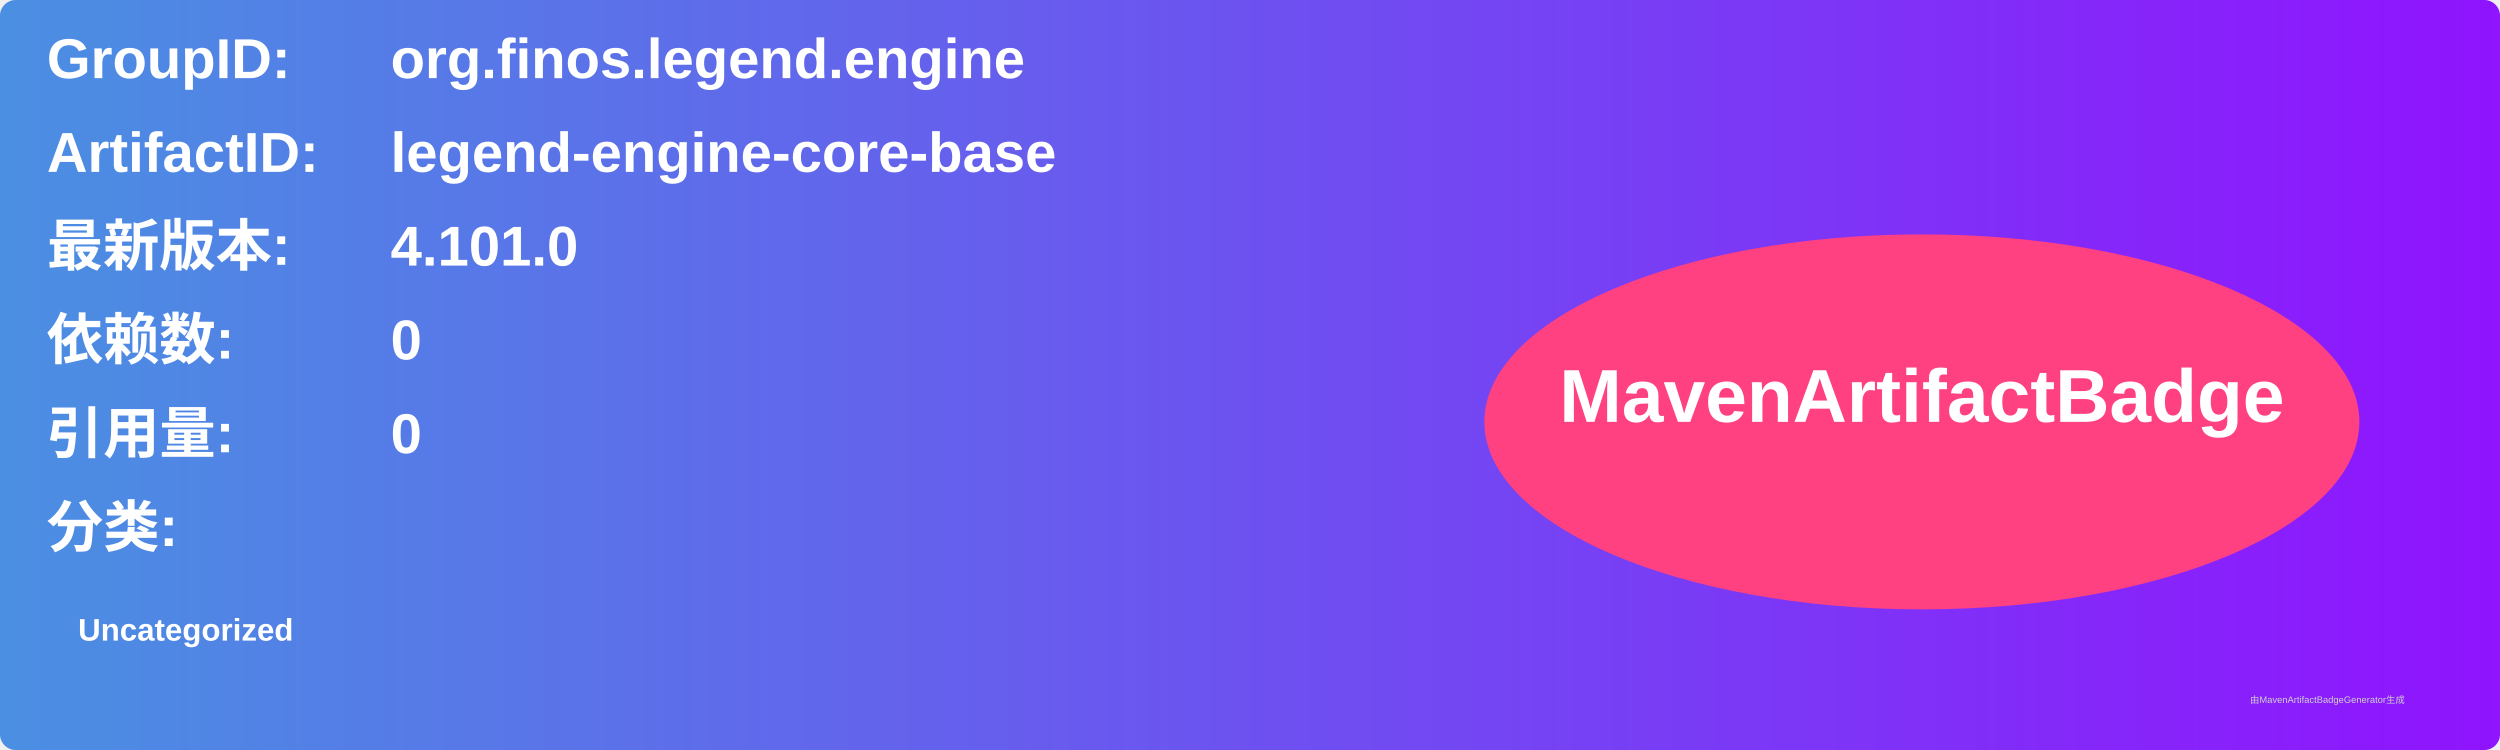
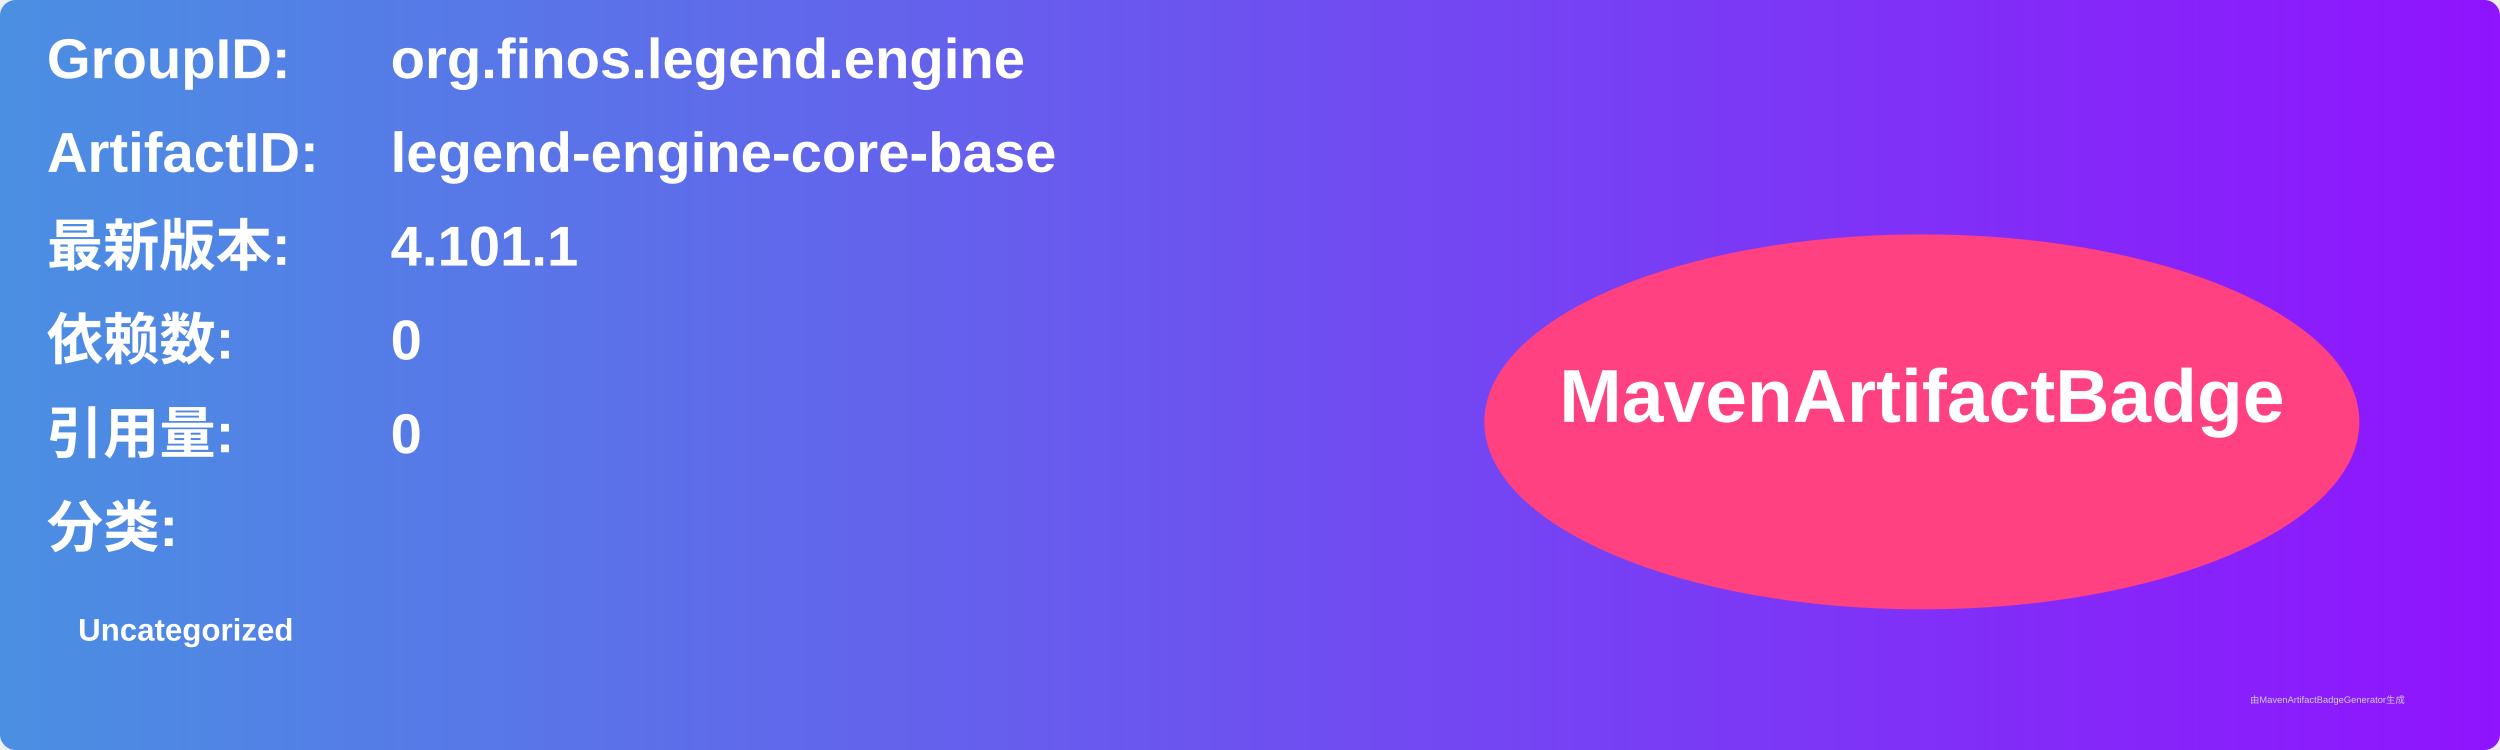
<svg xmlns="http://www.w3.org/2000/svg" width="800" height="240" viewBox="0 0 800 240">
  <linearGradient id="grad" x1="0%" y1="0%" x2="100%" y2="0%">
    <stop offset="0%" stop-color="#4a90e2" />
    <stop offset="100%" stop-color="#9013fe" />
  </linearGradient>
  <rect width="100%" height="100%" rx="5" ry="5" fill="url(#grad)" />
  <g transform="translate(15, 15)">
    <text x="0" y="10" font-family="Arial" font-size="18" fill="white" font-weight="bold" width="260">GroupID:</text>
    <text x="110" y="10" font-family="Arial" font-size="18" fill="white" font-weight="bold" width="460">org.finos.legend.engine</text>
    <text x="0" y="40" font-family="Arial" font-size="18" fill="white" font-weight="bold" width="260">ArtifactID:</text>
    <text x="110" y="40" font-family="Arial" font-size="18" fill="white" font-weight="bold" width="460">legend-engine-core-base</text>
    <text x="0" y="70" font-family="Arial" font-size="18" fill="white" font-weight="bold">最新版本:</text>
    <text x="110" y="70" font-family="Arial" font-size="18" fill="white" font-weight="bold">
-       <tspan font-weight="bold">4.101.0</tspan>
+       <tspan font-weight="bold">4.101.1</tspan>
    </text>
    <text x="0" y="100" font-family="Arial" font-size="18" fill="white" font-weight="bold">依赖数: </text>
    <text x="110" y="100" font-family="Arial" font-size="18" fill="white">
      <tspan font-weight="bold">0</tspan>
    </text>
    <text x="0" y="130" font-family="Arial" font-size="18" fill="white" font-weight="bold">引用量: </text>
    <text x="110" y="130" font-family="Arial" font-size="18" fill="white">
      <tspan font-weight="bold">0</tspan>
    </text>
    <text x="0" y="160" font-family="Arial" font-size="18" fill="white" font-weight="bold">分类:</text>
    <text x="10" y="190" font-family="Arial" font-size="10" fill="white">
      <tspan font-weight="bold">Uncategorized</tspan>
    </text>
    <ellipse cx="600" cy="120" rx="140" ry="60" fill="#ff4081" />
    <text x="600" y="120" text-anchor="middle" font-family="Arial" font-size="24" fill="white" font-weight="bold">MavenArtifactBadge</text>
  </g>
  <text x="720" y="225" font-family="Arial" font-size="3" fill="#d0d0d0">由MavenArtifactBadgeGenerator生成</text>
</svg>
